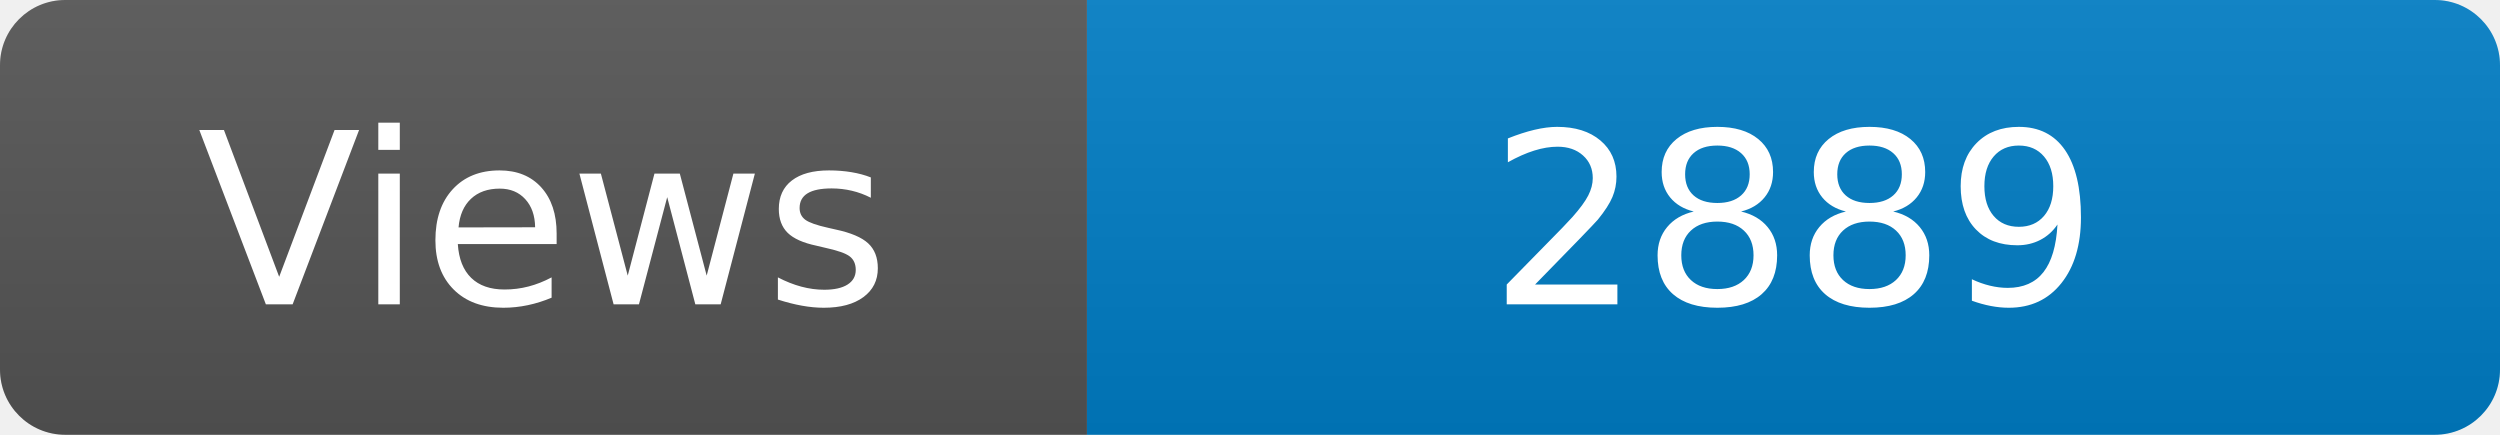
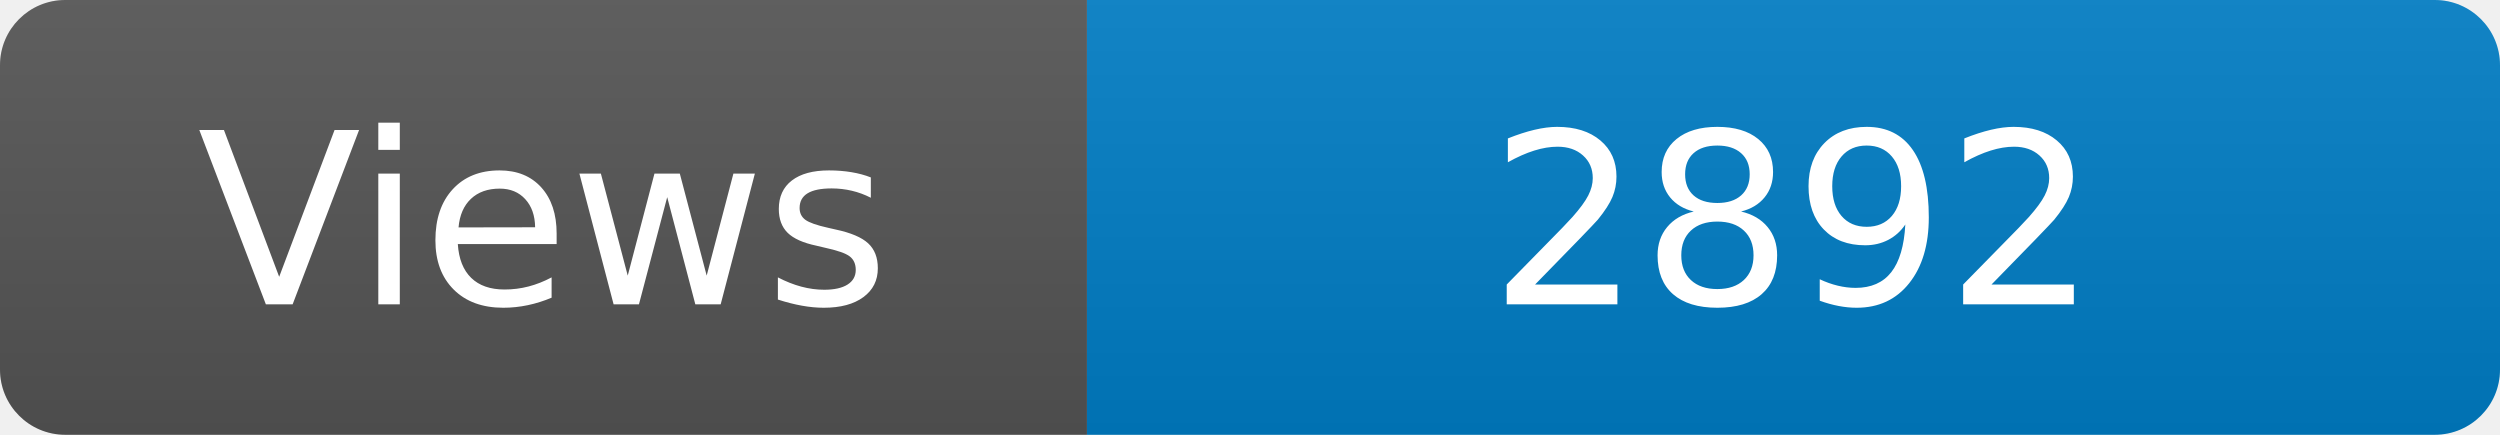
<svg xmlns="http://www.w3.org/2000/svg" width="115" height="20" role="img" aria-label="Maintained?: yes">
  <linearGradient id="s" x2="0" y2="100%">
    <stop offset="0" stop-color="#bbb" stop-opacity=".1" />
    <stop offset="1" stop-opacity=".1" />
  </linearGradient>
  <clipPath id="r">
    <rect width="115" height="20" rx="3" fill="#fff" />
  </clipPath>
  <g clip-path="url(#r)">
    <rect width="50" height="20" fill="#555" />
    <rect x="50" width="160" height="20" fill="#007ec6" />
    <rect width="115" height="20" fill="url(#s)" />
  </g>
  <g fill="#fff" text-anchor="middle" font-family="Verdana,Geneva,DejaVu Sans,sans-serif" font-size="110">
    <text x="250" y="140" transform="scale(.1)" fill="#fff">Views</text>
-     <text x="825" y="140" transform="scale(.1)" fill="#fff">2889</text>
+     <text x="825" y="140" transform="scale(.1)" fill="#fff">2892</text>
  </g>
</svg>
